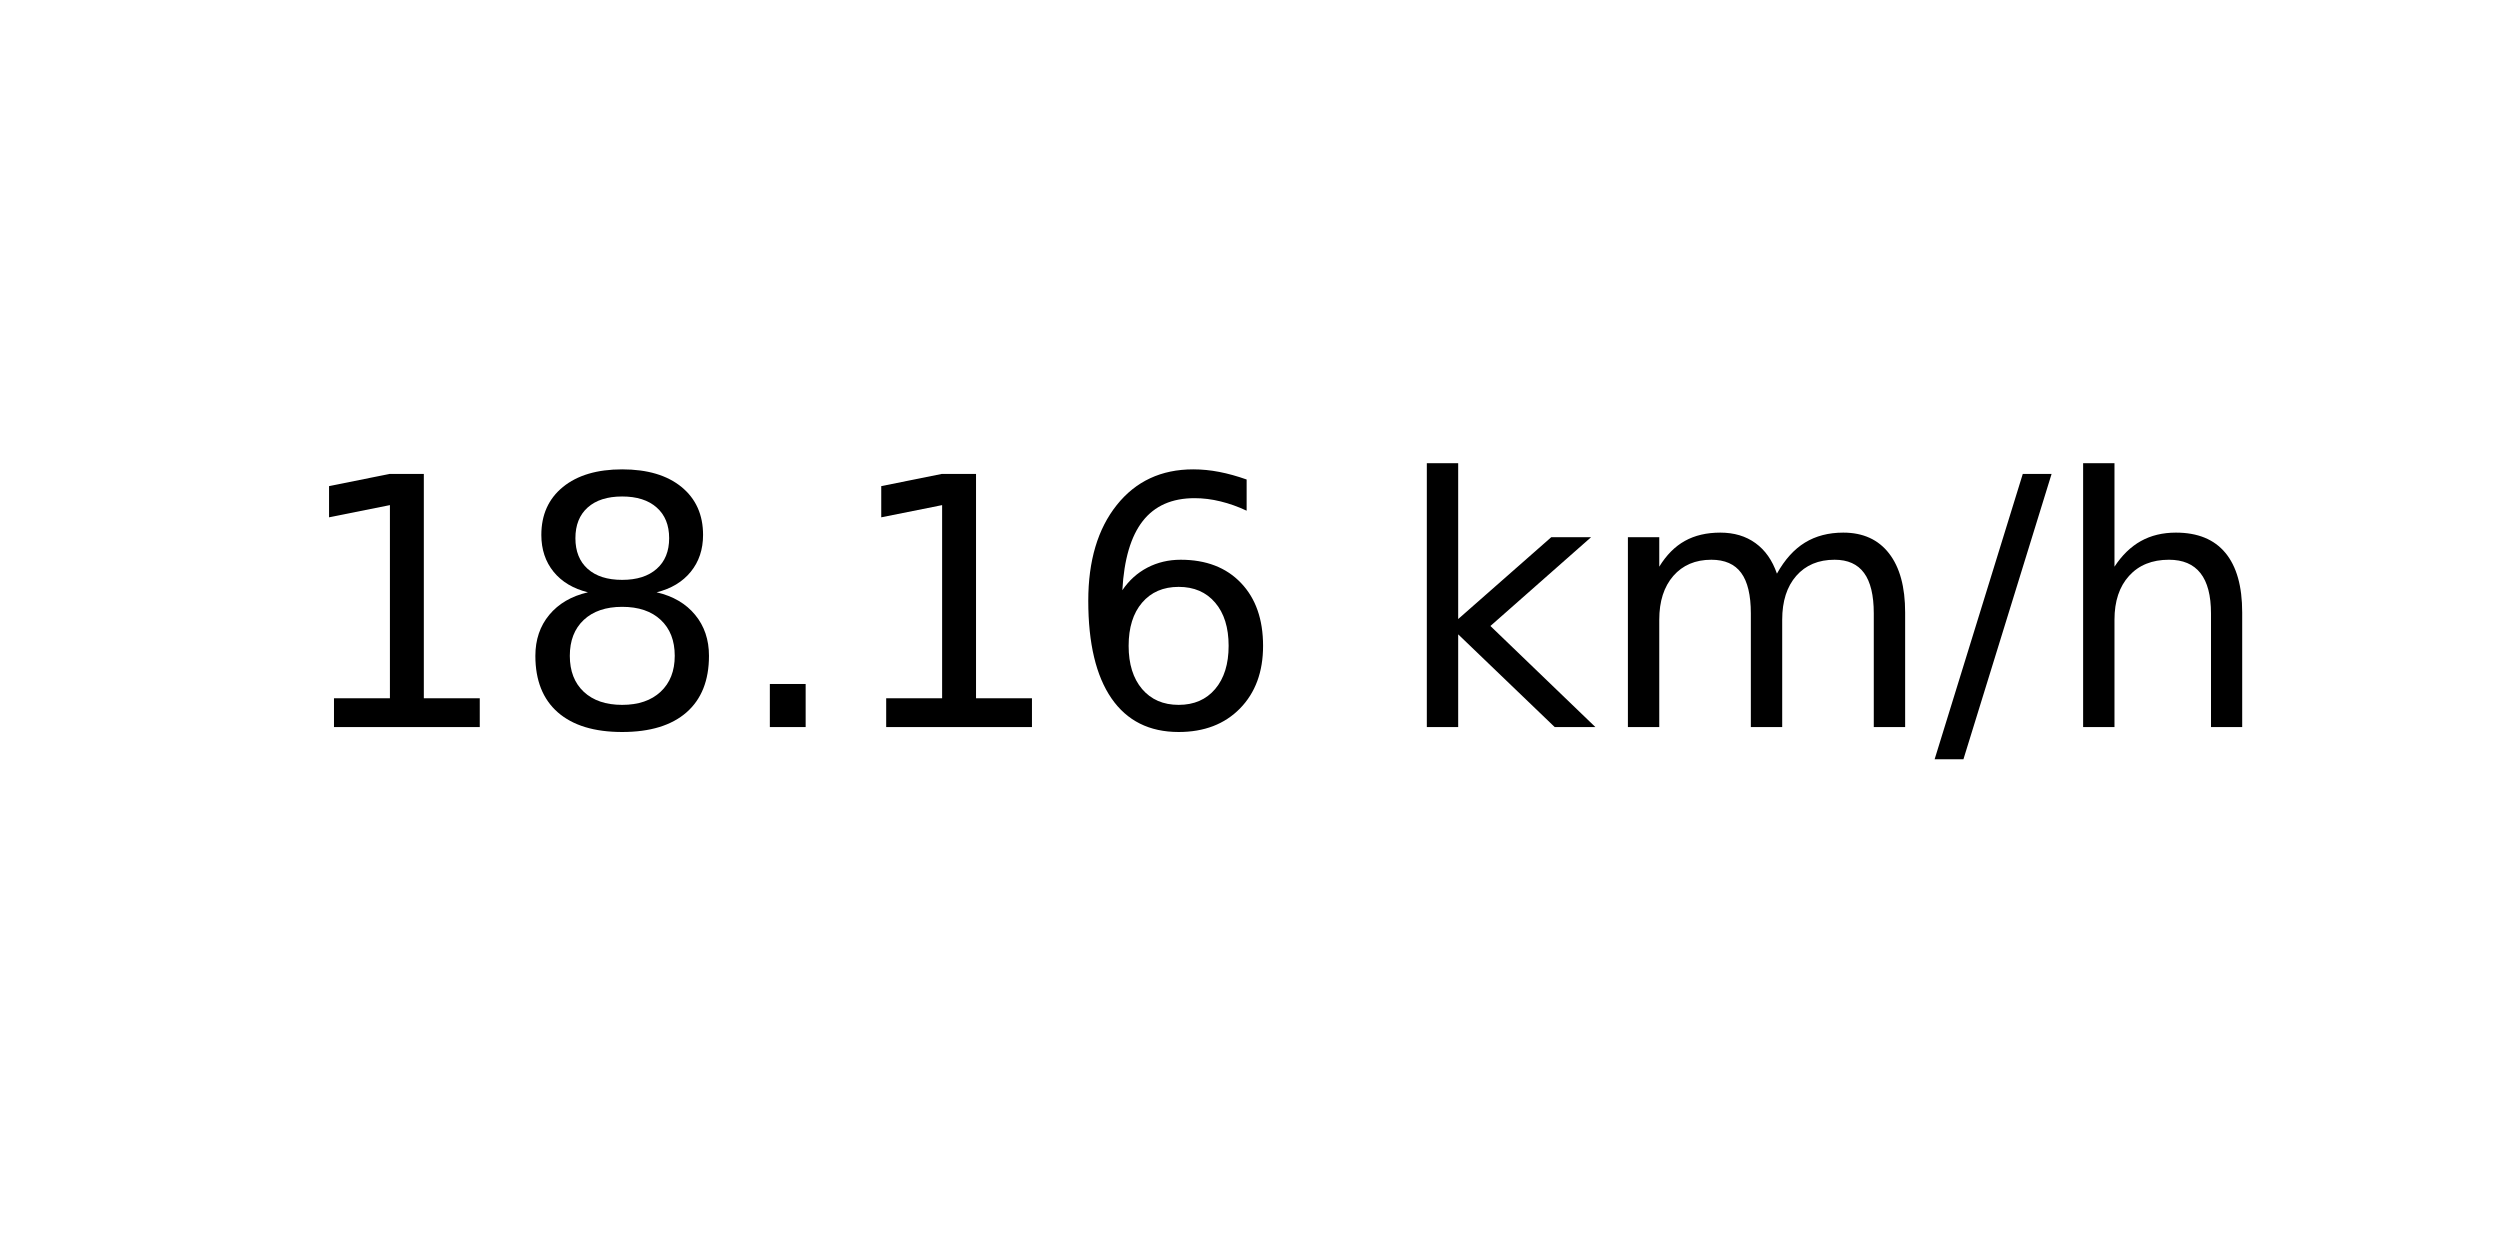
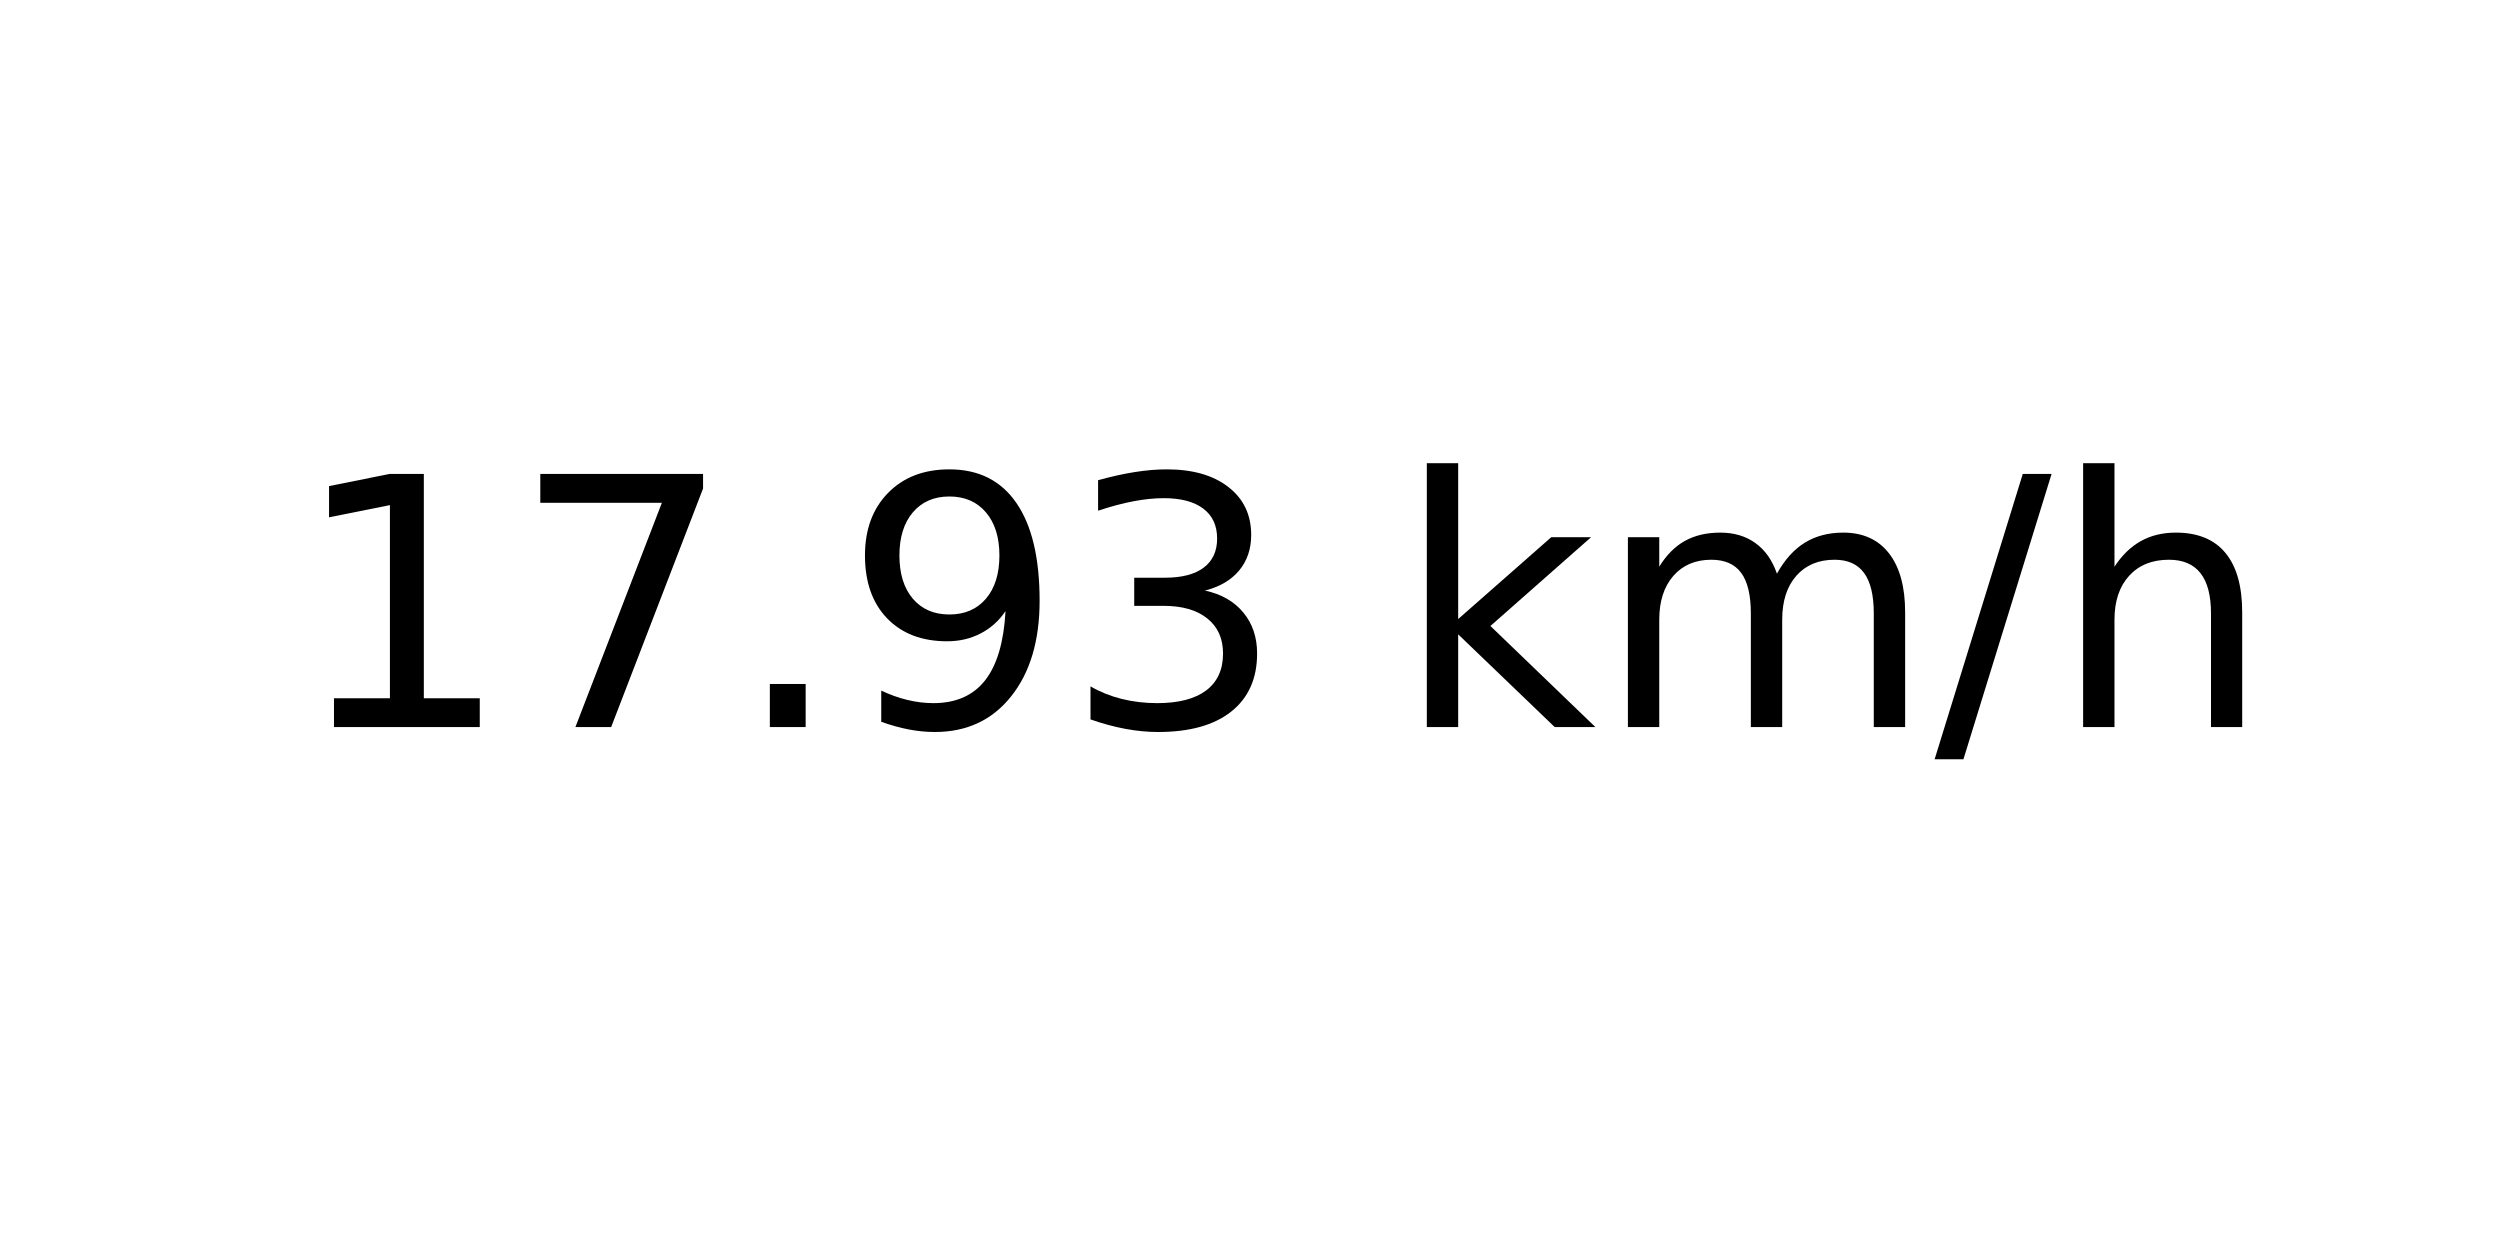
<svg xmlns="http://www.w3.org/2000/svg" xmlns:xlink="http://www.w3.org/1999/xlink" width="72pt" height="36pt" viewBox="0 0 72 36" version="1.1">
  <defs>
    <style type="text/css">*{stroke-linejoin: round; stroke-linecap: butt}</style>
  </defs>
  <g id="figure_1">
    <g id="axes_1">
      <g id="text_1">
        <g transform="translate(8.378125 20.93937) scale(0.1 -0.1)">
          <defs>
            <path id="DejaVuSans-31" d="M 794 531  L 1825 531  L 1825 4091  L 703 3866  L 703 4441  L 1819 4666  L 2450 4666  L 2450 531  L 3481 531  L 3481 0  L 794 0  L 794 531  z " transform="scale(0.015625)" />
-             <path id="DejaVuSans-38" d="M 2034 2216  Q 1584 2216 1326 1975  Q 1069 1734 1069 1313  Q 1069 891 1326 650  Q 1584 409 2034 409  Q 2484 409 2743 651  Q 3003 894 3003 1313  Q 3003 1734 2745 1975  Q 2488 2216 2034 2216  z M 1403 2484  Q 997 2584 770 2862  Q 544 3141 544 3541  Q 544 4100 942 4425  Q 1341 4750 2034 4750  Q 2731 4750 3128 4425  Q 3525 4100 3525 3541  Q 3525 3141 3298 2862  Q 3072 2584 2669 2484  Q 3125 2378 3379 2068  Q 3634 1759 3634 1313  Q 3634 634 3220 271  Q 2806 -91 2034 -91  Q 1263 -91 848 271  Q 434 634 434 1313  Q 434 1759 690 2068  Q 947 2378 1403 2484  z M 1172 3481  Q 1172 3119 1398 2916  Q 1625 2713 2034 2713  Q 2441 2713 2670 2916  Q 2900 3119 2900 3481  Q 2900 3844 2670 4047  Q 2441 4250 2034 4250  Q 1625 4250 1398 4047  Q 1172 3844 1172 3481  z " transform="scale(0.015625)" />
+             <path id="DejaVuSans-37" d="M 525 4666  L 3525 4666  L 3525 4397  L 1831 0  L 1172 0  L 2766 4134  L 525 4134  L 525 4666  z " transform="scale(0.015625)" />
            <path id="DejaVuSans-2e" d="M 684 794  L 1344 794  L 1344 0  L 684 0  L 684 794  z " transform="scale(0.015625)" />
-             <path id="DejaVuSans-36" d="M 2113 2584  Q 1688 2584 1439 2293  Q 1191 2003 1191 1497  Q 1191 994 1439 701  Q 1688 409 2113 409  Q 2538 409 2786 701  Q 3034 994 3034 1497  Q 3034 2003 2786 2293  Q 2538 2584 2113 2584  z M 3366 4563  L 3366 3988  Q 3128 4100 2886 4159  Q 2644 4219 2406 4219  Q 1781 4219 1451 3797  Q 1122 3375 1075 2522  Q 1259 2794 1537 2939  Q 1816 3084 2150 3084  Q 2853 3084 3261 2657  Q 3669 2231 3669 1497  Q 3669 778 3244 343  Q 2819 -91 2113 -91  Q 1303 -91 875 529  Q 447 1150 447 2328  Q 447 3434 972 4092  Q 1497 4750 2381 4750  Q 2619 4750 2861 4703  Q 3103 4656 3366 4563  z " transform="scale(0.015625)" />
+             <path id="DejaVuSans-39" d="M 703 97  L 703 672  Q 941 559 1184 500  Q 1428 441 1663 441  Q 2288 441 2617 861  Q 2947 1281 2994 2138  Q 2813 1869 2534 1725  Q 2256 1581 1919 1581  Q 1219 1581 811 2004  Q 403 2428 403 3163  Q 403 3881 828 4315  Q 1253 4750 1959 4750  Q 2769 4750 3195 4129  Q 3622 3509 3622 2328  Q 3622 1225 3098 567  Q 2575 -91 1691 -91  Q 1453 -91 1209 -44  Q 966 3 703 97  z M 1959 2075  Q 2384 2075 2632 2365  Q 2881 2656 2881 3163  Q 2881 3666 2632 3958  Q 2384 4250 1959 4250  Q 1534 4250 1286 3958  Q 1038 3666 1038 3163  Q 1038 2656 1286 2365  Q 1534 2075 1959 2075  z " transform="scale(0.015625)" />
+             <path id="DejaVuSans-33" d="M 2597 2516  Q 3050 2419 3304 2112  Q 3559 1806 3559 1356  Q 3559 666 3084 287  Q 2609 -91 1734 -91  Q 1441 -91 1130 -33  Q 819 25 488 141  L 488 750  Q 750 597 1062 519  Q 1375 441 1716 441  Q 2309 441 2620 675  Q 2931 909 2931 1356  Q 2931 1769 2642 2001  Q 2353 2234 1838 2234  L 1294 2234  L 1294 2753  L 1863 2753  Q 2328 2753 2575 2939  Q 2822 3125 2822 3475  Q 2822 3834 2567 4026  Q 2313 4219 1838 4219  Q 1578 4219 1281 4162  Q 984 4106 628 3988  L 628 4550  Q 988 4650 1302 4700  Q 1616 4750 1894 4750  Q 2613 4750 3031 4423  Q 3450 4097 3450 3541  Q 3450 3153 3228 2886  Q 3006 2619 2597 2516  z " transform="scale(0.015625)" />
            <path id="DejaVuSans-20" transform="scale(0.015625)" />
            <path id="DejaVuSans-6b" d="M 581 4863  L 1159 4863  L 1159 1991  L 2875 3500  L 3609 3500  L 1753 1863  L 3688 0  L 2938 0  L 1159 1709  L 1159 0  L 581 0  L 581 4863  z " transform="scale(0.015625)" />
            <path id="DejaVuSans-6d" d="M 3328 2828  Q 3544 3216 3844 3400  Q 4144 3584 4550 3584  Q 5097 3584 5394 3201  Q 5691 2819 5691 2113  L 5691 0  L 5113 0  L 5113 2094  Q 5113 2597 4934 2840  Q 4756 3084 4391 3084  Q 3944 3084 3684 2787  Q 3425 2491 3425 1978  L 3425 0  L 2847 0  L 2847 2094  Q 2847 2600 2669 2842  Q 2491 3084 2119 3084  Q 1678 3084 1418 2786  Q 1159 2488 1159 1978  L 1159 0  L 581 0  L 581 3500  L 1159 3500  L 1159 2956  Q 1356 3278 1631 3431  Q 1906 3584 2284 3584  Q 2666 3584 2933 3390  Q 3200 3197 3328 2828  z " transform="scale(0.015625)" />
            <path id="DejaVuSans-2f" d="M 1625 4666  L 2156 4666  L 531 -594  L 0 -594  L 1625 4666  z " transform="scale(0.015625)" />
            <path id="DejaVuSans-68" d="M 3513 2113  L 3513 0  L 2938 0  L 2938 2094  Q 2938 2591 2744 2837  Q 2550 3084 2163 3084  Q 1697 3084 1428 2787  Q 1159 2491 1159 1978  L 1159 0  L 581 0  L 581 4863  L 1159 4863  L 1159 2956  Q 1366 3272 1645 3428  Q 1925 3584 2291 3584  Q 2894 3584 3203 3211  Q 3513 2838 3513 2113  z " transform="scale(0.015625)" />
          </defs>
          <use xlink:href="#DejaVuSans-31" />
-           <use xlink:href="#DejaVuSans-38" x="63.623" />
+           <use xlink:href="#DejaVuSans-37" x="63.623" />
          <use xlink:href="#DejaVuSans-2e" x="127.246" />
-           <use xlink:href="#DejaVuSans-31" x="159.033" />
-           <use xlink:href="#DejaVuSans-36" x="222.656" />
+           <use xlink:href="#DejaVuSans-39" x="159.033" />
+           <use xlink:href="#DejaVuSans-33" x="222.656" />
          <use xlink:href="#DejaVuSans-20" x="286.279" />
          <use xlink:href="#DejaVuSans-6b" x="318.066" />
          <use xlink:href="#DejaVuSans-6d" x="375.977" />
          <use xlink:href="#DejaVuSans-2f" x="473.389" />
          <use xlink:href="#DejaVuSans-68" x="507.08" />
        </g>
      </g>
    </g>
  </g>
</svg>
